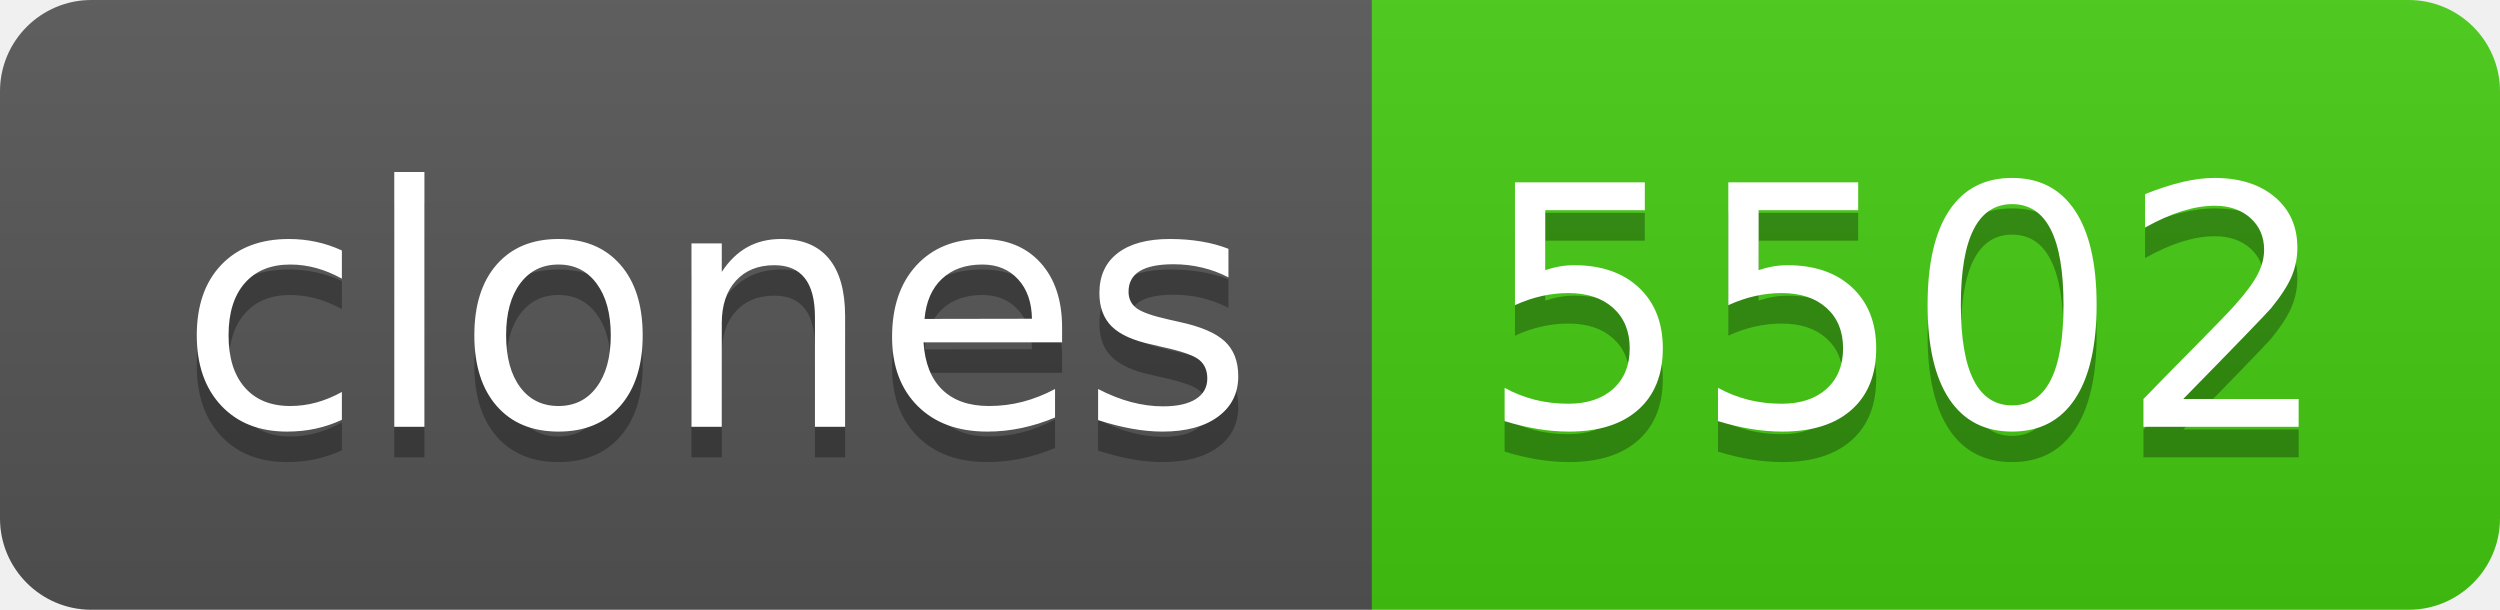
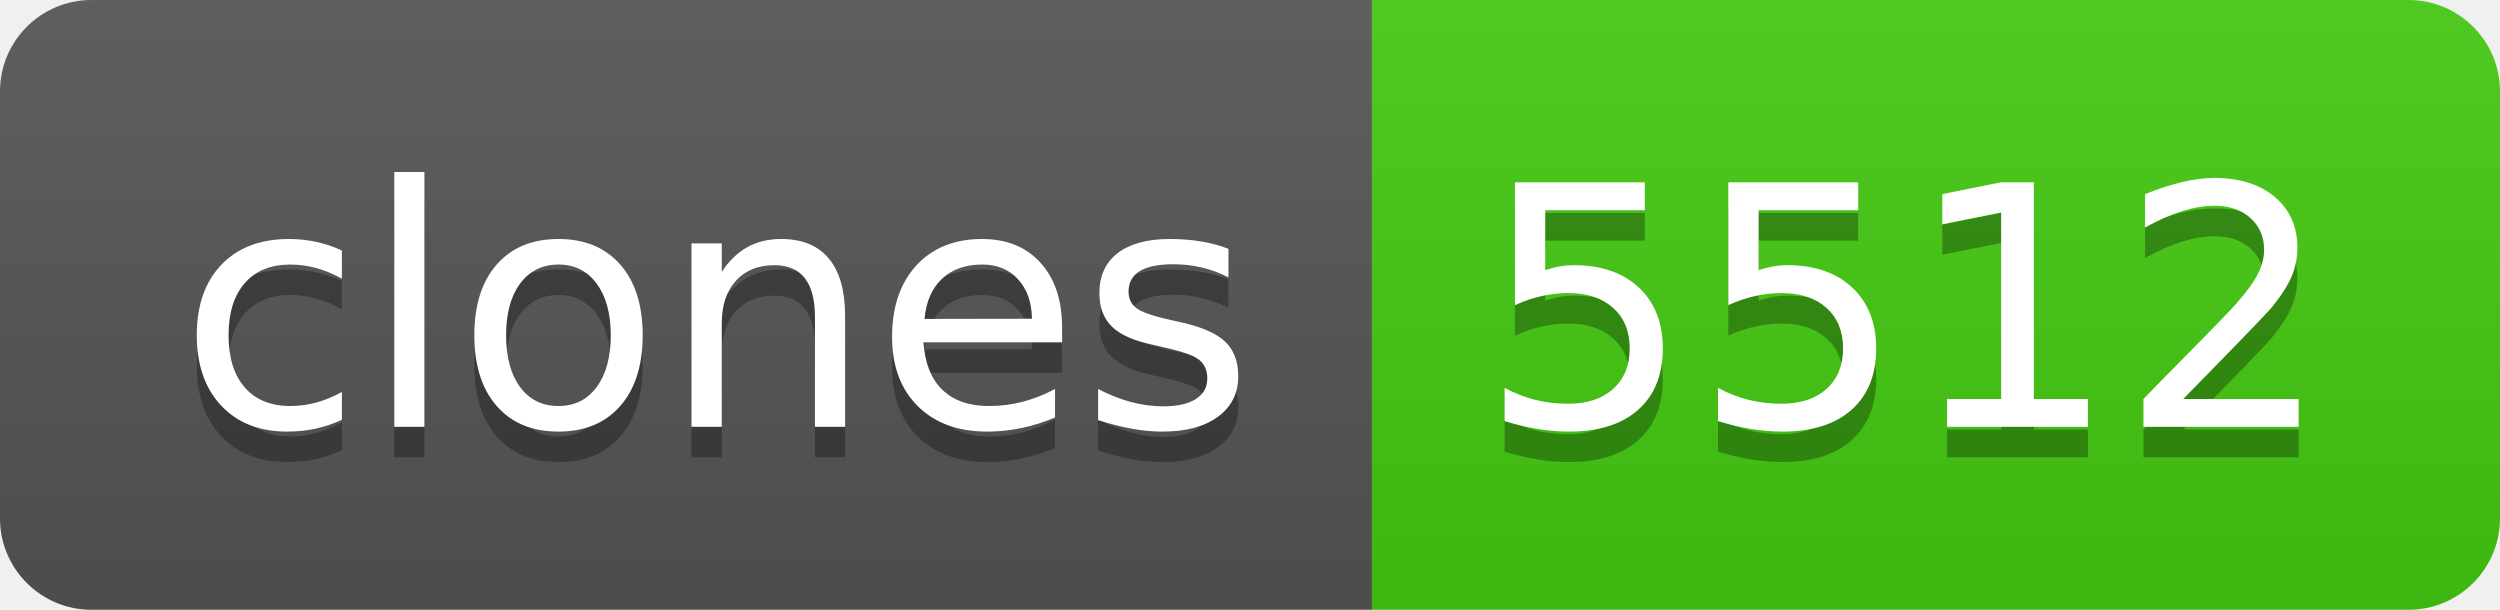
- <svg xmlns="http://www.w3.org/2000/svg" width="82" height="20" role="img" aria-label="clones: 5502">
+ <svg xmlns="http://www.w3.org/2000/svg" width="82" height="20" role="img" aria-label="clones: 5512">
  <linearGradient id="s" x2="0" y2="100%">
    <stop offset="0" stop-color="#bbb" stop-opacity=".1" />
    <stop offset="1" stop-opacity=".1" />
  </linearGradient>
  <clipPath id="r">
    <rect width="82" height="20" rx="3" fill="#fff" />
  </clipPath>
  <g clip-path="url(#r)">
    <rect width="45" height="20" fill="#555" />
    <rect x="45" width="37" height="20" fill="#4c1" />
    <rect width="82" height="20" fill="url(#s)" />
  </g>
  <g fill="#fff" text-anchor="middle" font-family="Verdana,Geneva,DejaVu Sans,sans-serif" text-rendering="geometricPrecision" font-size="110">
    <text aria-hidden="true" x="235" y="150" fill="#010101" fill-opacity=".3" transform="scale(.1)" textLength="350">clones</text>
    <text x="235" y="140" transform="scale(.1)" fill="#fff" textLength="350">clones</text>
-     <text aria-hidden="true" x="625" y="150" fill="#010101" fill-opacity=".3" transform="scale(.1)" textLength="270">5502</text>
-     <text x="625" y="140" transform="scale(.1)" fill="#fff" textLength="270">5502</text>
+     <text aria-hidden="true" x="625" y="150" fill="#010101" fill-opacity=".3" transform="scale(.1)" textLength="270">5512</text>
+     <text x="625" y="140" transform="scale(.1)" fill="#fff" textLength="270">5512</text>
  </g>
</svg>
